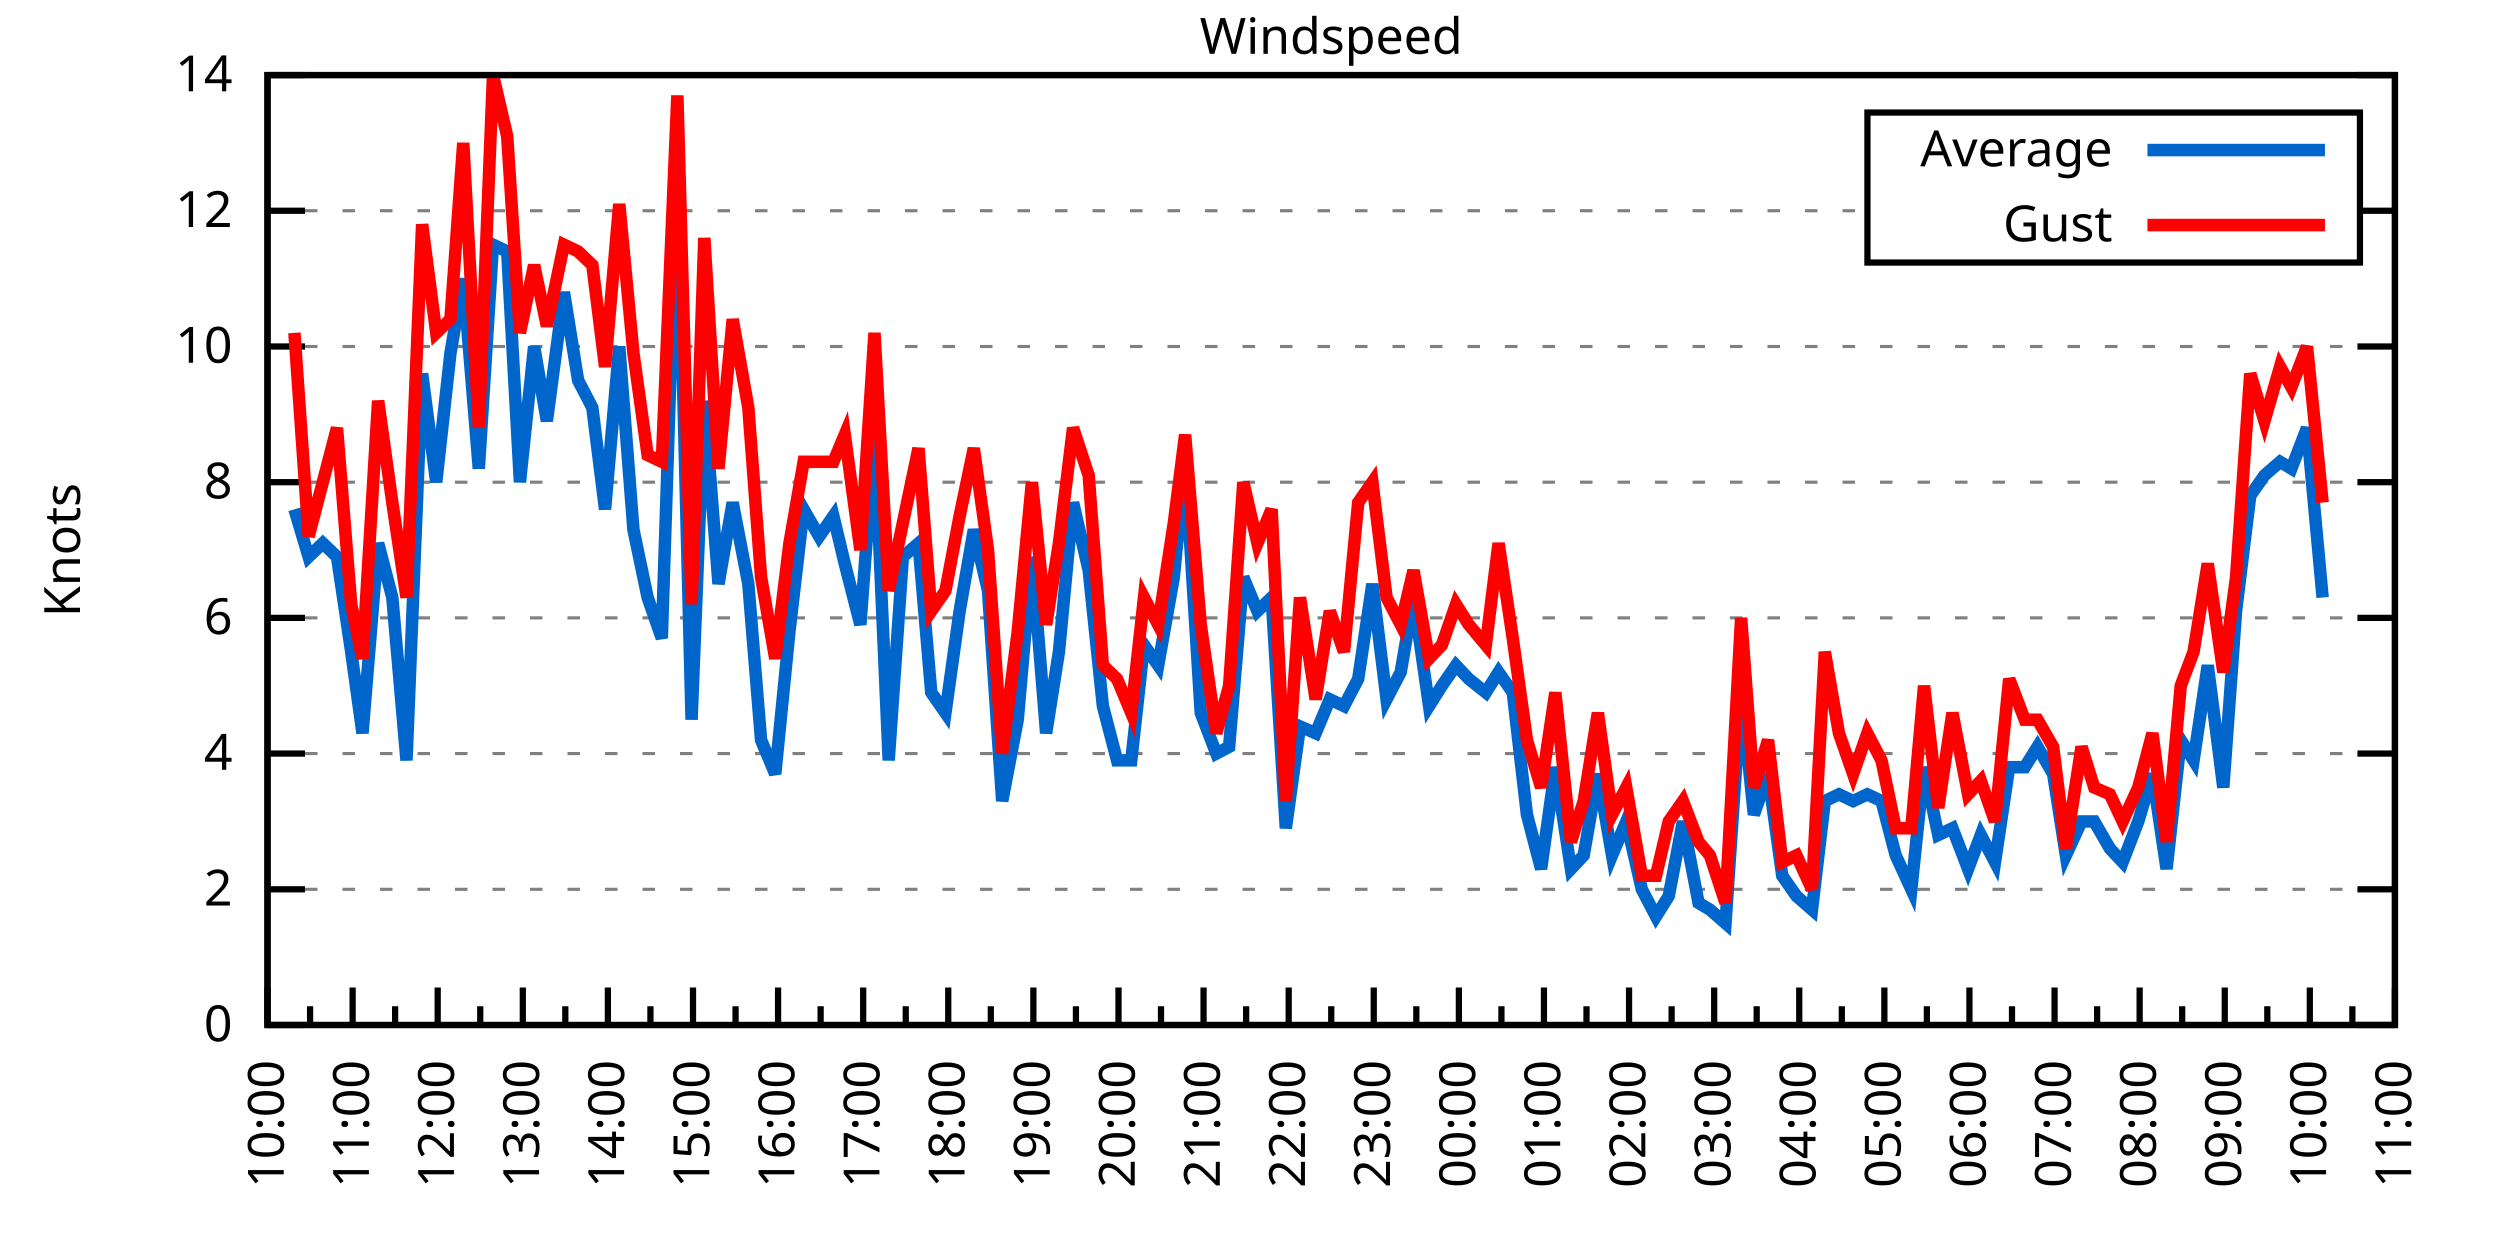
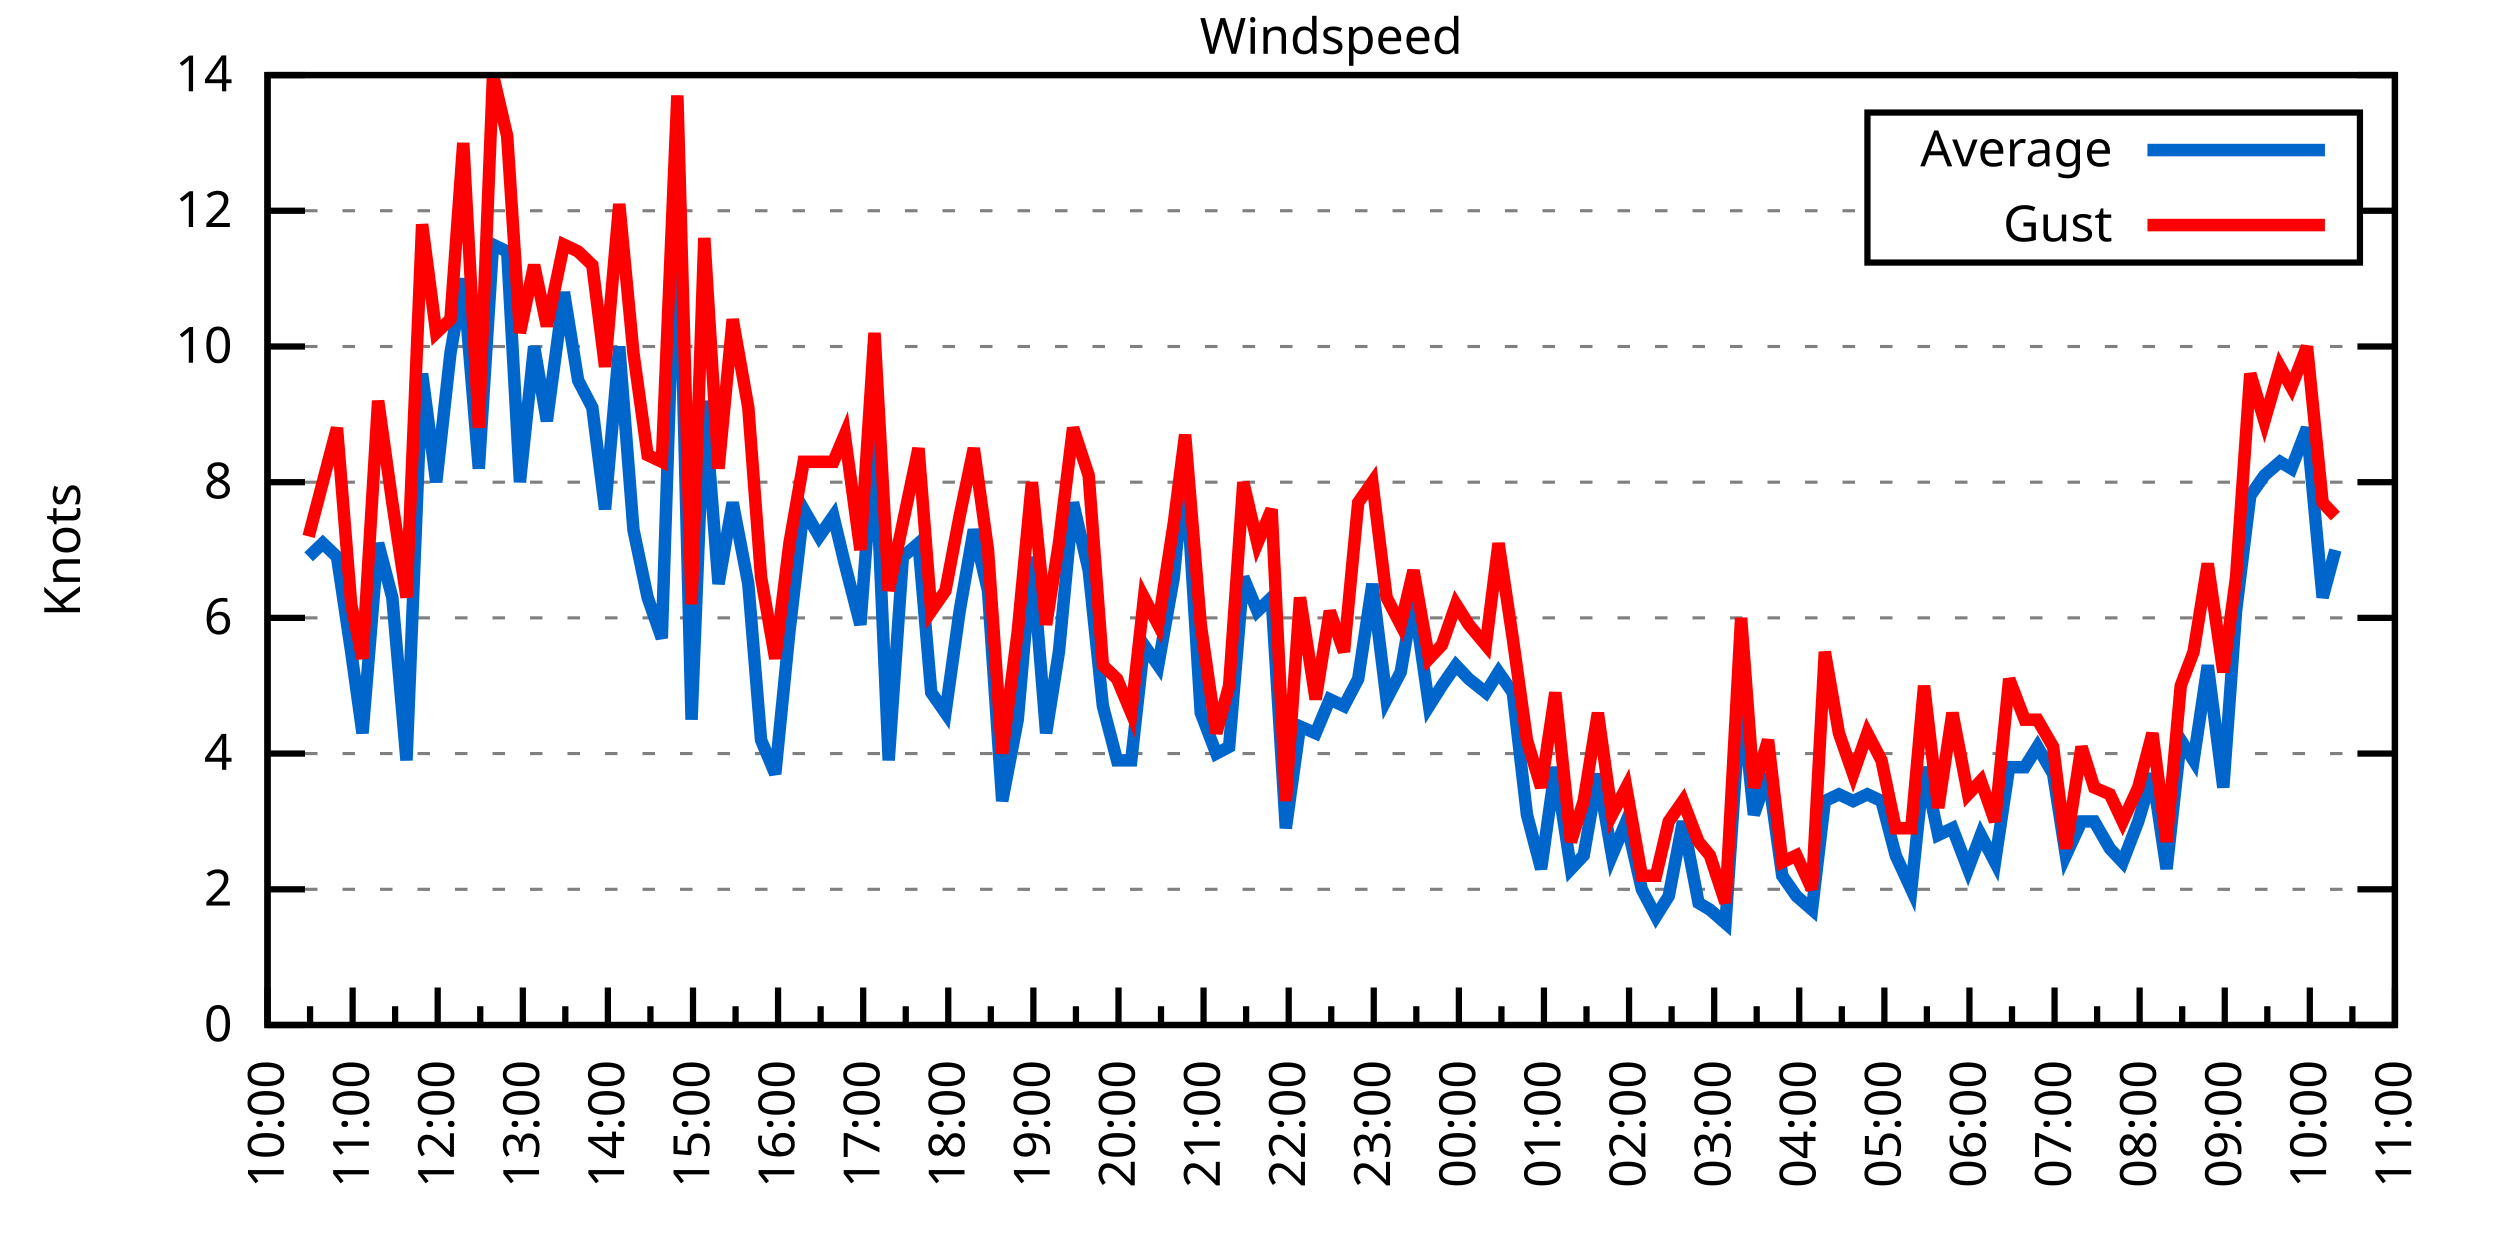
<svg xmlns="http://www.w3.org/2000/svg" xmlns:xlink="http://www.w3.org/1999/xlink" width="400" height="200" viewBox="0 0 400 200">
  <g id="gnuplot_canvas">
    <rect x="0" y="0" width="400" height="200" fill="none" />
    <defs>
      <circle id="gpDot" r="0.5" stroke-width="0.5" stroke="currentColor" />
      <path id="gpPt0" stroke-width="0.333" stroke="currentColor" d="M-1,0 h2 M0,-1 v2" />
      <path id="gpPt1" stroke-width="0.333" stroke="currentColor" d="M-1,-1 L1,1 M1,-1 L-1,1" />
      <path id="gpPt2" stroke-width="0.333" stroke="currentColor" d="M-1,0 L1,0 M0,-1 L0,1 M-1,-1 L1,1 M-1,1 L1,-1" />
      <rect id="gpPt3" stroke-width="0.333" stroke="currentColor" x="-1" y="-1" width="2" height="2" />
      <rect id="gpPt4" stroke-width="0.333" stroke="currentColor" fill="currentColor" x="-1" y="-1" width="2" height="2" />
      <circle id="gpPt5" stroke-width="0.333" stroke="currentColor" cx="0" cy="0" r="1" />
      <use xlink:href="#gpPt5" id="gpPt6" fill="currentColor" stroke="none" />
      <path id="gpPt7" stroke-width="0.333" stroke="currentColor" d="M0,-1.33 L-1.33,0.67 L1.33,0.67 z" />
      <use xlink:href="#gpPt7" id="gpPt8" fill="currentColor" stroke="none" />
      <use xlink:href="#gpPt7" id="gpPt9" stroke="currentColor" transform="rotate(180)" />
      <use xlink:href="#gpPt9" id="gpPt10" fill="currentColor" stroke="none" />
      <use xlink:href="#gpPt3" id="gpPt11" stroke="currentColor" transform="rotate(45)" />
      <use xlink:href="#gpPt11" id="gpPt12" fill="currentColor" stroke="none" />
      <path id="gpPt13" stroke-width="0.333" stroke="currentColor" d="M0,1.330 L1.265,0.411 L0.782,-1.067 L-0.782,-1.076 L-1.265,0.411 z" />
      <use xlink:href="#gpPt13" id="gpPt14" fill="currentColor" stroke="none" />
      <filter id="textbox" filterUnits="objectBoundingBox" x="0" y="0" height="1" width="1">
        <feFlood flood-color="white" flood-opacity="1" result="bgnd" />
        <feComposite in="SourceGraphic" in2="bgnd" operator="atop" />
      </filter>
      <filter id="greybox" filterUnits="objectBoundingBox" x="0" y="0" height="1" width="1">
        <feFlood flood-color="lightgrey" flood-opacity="1" result="grey" />
        <feComposite in="SourceGraphic" in2="grey" operator="atop" />
      </filter>
    </defs>
    <g fill="none" color="white" stroke="currentColor" stroke-width="1.00" stroke-linecap="butt" stroke-linejoin="miter">
</g>
    <g fill="none" color="black" stroke="currentColor" stroke-width="1.00" stroke-linecap="butt" stroke-linejoin="miter">
      <g stroke="none" shape-rendering="crispEdges">
        <polygon fill="rgb(255, 255, 255)" points="42.80,164.00 383.18,164.00 383.18,12.02 42.80,12.02 " />
      </g>
    </g>
    <g fill="none" color="black" stroke="currentColor" stroke-width="1.00" stroke-linecap="butt" stroke-linejoin="miter">
</g>
    <g fill="none" color="black" stroke="black" stroke-width="0.50" stroke-linecap="butt" stroke-linejoin="miter">
</g>
    <g fill="none" color="gray" stroke="currentColor" stroke-width="0.50" stroke-linecap="butt" stroke-linejoin="miter">
      <path stroke="gray" stroke-dasharray="2,4" class="gridline" d="M42.80,164.00 L383.19,164.00  " />
    </g>
    <g fill="none" color="gray" stroke="gray" stroke-width="1.00" stroke-linecap="butt" stroke-linejoin="miter">
</g>
    <g fill="none" color="black" stroke="currentColor" stroke-width="1.00" stroke-linecap="butt" stroke-linejoin="miter">
      <path stroke="black" d="M42.80,164.00 L48.80,164.00 M383.19,164.00 L377.19,164.00  " />
      <g transform="translate(37.20,166.60)" stroke="none" fill="black" font-family="Sans" font-size="8.00" text-anchor="end">
        <text>
          <tspan font-family="Sans"> 0</tspan>
        </text>
      </g>
    </g>
    <g fill="none" color="black" stroke="currentColor" stroke-width="1.00" stroke-linecap="butt" stroke-linejoin="miter">
</g>
    <g fill="none" color="black" stroke="black" stroke-width="0.50" stroke-linecap="butt" stroke-linejoin="miter">
</g>
    <g fill="none" color="gray" stroke="currentColor" stroke-width="0.50" stroke-linecap="butt" stroke-linejoin="miter">
      <path stroke="gray" stroke-dasharray="2,4" class="gridline" d="M42.80,142.29 L383.19,142.29  " />
    </g>
    <g fill="none" color="gray" stroke="gray" stroke-width="1.00" stroke-linecap="butt" stroke-linejoin="miter">
</g>
    <g fill="none" color="black" stroke="currentColor" stroke-width="1.00" stroke-linecap="butt" stroke-linejoin="miter">
      <path stroke="black" d="M42.80,142.29 L48.80,142.29 M383.19,142.29 L377.19,142.29  " />
      <g transform="translate(37.20,144.89)" stroke="none" fill="black" font-family="Sans" font-size="8.00" text-anchor="end">
        <text>
          <tspan font-family="Sans"> 2</tspan>
        </text>
      </g>
    </g>
    <g fill="none" color="black" stroke="currentColor" stroke-width="1.00" stroke-linecap="butt" stroke-linejoin="miter">
</g>
    <g fill="none" color="black" stroke="black" stroke-width="0.50" stroke-linecap="butt" stroke-linejoin="miter">
</g>
    <g fill="none" color="gray" stroke="currentColor" stroke-width="0.50" stroke-linecap="butt" stroke-linejoin="miter">
      <path stroke="gray" stroke-dasharray="2,4" class="gridline" d="M42.80,120.57 L383.19,120.57  " />
    </g>
    <g fill="none" color="gray" stroke="gray" stroke-width="1.00" stroke-linecap="butt" stroke-linejoin="miter">
</g>
    <g fill="none" color="black" stroke="currentColor" stroke-width="1.00" stroke-linecap="butt" stroke-linejoin="miter">
      <path stroke="black" d="M42.80,120.57 L48.80,120.57 M383.19,120.57 L377.19,120.57  " />
      <g transform="translate(37.20,123.17)" stroke="none" fill="black" font-family="Sans" font-size="8.00" text-anchor="end">
        <text>
          <tspan font-family="Sans"> 4</tspan>
        </text>
      </g>
    </g>
    <g fill="none" color="black" stroke="currentColor" stroke-width="1.00" stroke-linecap="butt" stroke-linejoin="miter">
</g>
    <g fill="none" color="black" stroke="black" stroke-width="0.50" stroke-linecap="butt" stroke-linejoin="miter">
</g>
    <g fill="none" color="gray" stroke="currentColor" stroke-width="0.50" stroke-linecap="butt" stroke-linejoin="miter">
      <path stroke="gray" stroke-dasharray="2,4" class="gridline" d="M42.80,98.86 L383.19,98.86  " />
    </g>
    <g fill="none" color="gray" stroke="gray" stroke-width="1.00" stroke-linecap="butt" stroke-linejoin="miter">
</g>
    <g fill="none" color="black" stroke="currentColor" stroke-width="1.00" stroke-linecap="butt" stroke-linejoin="miter">
      <path stroke="black" d="M42.80,98.86 L48.80,98.86 M383.19,98.86 L377.19,98.86  " />
      <g transform="translate(37.20,101.46)" stroke="none" fill="black" font-family="Sans" font-size="8.00" text-anchor="end">
        <text>
          <tspan font-family="Sans"> 6</tspan>
        </text>
      </g>
    </g>
    <g fill="none" color="black" stroke="currentColor" stroke-width="1.00" stroke-linecap="butt" stroke-linejoin="miter">
</g>
    <g fill="none" color="black" stroke="black" stroke-width="0.50" stroke-linecap="butt" stroke-linejoin="miter">
</g>
    <g fill="none" color="gray" stroke="currentColor" stroke-width="0.50" stroke-linecap="butt" stroke-linejoin="miter">
      <path stroke="gray" stroke-dasharray="2,4" class="gridline" d="M42.80,77.15 L383.19,77.15  " />
    </g>
    <g fill="none" color="gray" stroke="gray" stroke-width="1.00" stroke-linecap="butt" stroke-linejoin="miter">
</g>
    <g fill="none" color="black" stroke="currentColor" stroke-width="1.00" stroke-linecap="butt" stroke-linejoin="miter">
      <path stroke="black" d="M42.80,77.15 L48.80,77.15 M383.19,77.15 L377.19,77.15  " />
      <g transform="translate(37.20,79.75)" stroke="none" fill="black" font-family="Sans" font-size="8.00" text-anchor="end">
        <text>
          <tspan font-family="Sans"> 8</tspan>
        </text>
      </g>
    </g>
    <g fill="none" color="black" stroke="currentColor" stroke-width="1.00" stroke-linecap="butt" stroke-linejoin="miter">
</g>
    <g fill="none" color="black" stroke="black" stroke-width="0.50" stroke-linecap="butt" stroke-linejoin="miter">
</g>
    <g fill="none" color="gray" stroke="currentColor" stroke-width="0.50" stroke-linecap="butt" stroke-linejoin="miter">
      <path stroke="gray" stroke-dasharray="2,4" class="gridline" d="M42.80,55.44 L383.19,55.44  " />
    </g>
    <g fill="none" color="gray" stroke="gray" stroke-width="1.00" stroke-linecap="butt" stroke-linejoin="miter">
</g>
    <g fill="none" color="black" stroke="currentColor" stroke-width="1.00" stroke-linecap="butt" stroke-linejoin="miter">
      <path stroke="black" d="M42.80,55.44 L48.80,55.44 M383.19,55.44 L377.19,55.44  " />
      <g transform="translate(37.20,58.04)" stroke="none" fill="black" font-family="Sans" font-size="8.00" text-anchor="end">
        <text>
          <tspan font-family="Sans"> 10</tspan>
        </text>
      </g>
    </g>
    <g fill="none" color="black" stroke="currentColor" stroke-width="1.00" stroke-linecap="butt" stroke-linejoin="miter">
</g>
    <g fill="none" color="black" stroke="black" stroke-width="0.50" stroke-linecap="butt" stroke-linejoin="miter">
</g>
    <g fill="none" color="gray" stroke="currentColor" stroke-width="0.50" stroke-linecap="butt" stroke-linejoin="miter">
      <path stroke="gray" stroke-dasharray="2,4" class="gridline" d="M42.80,33.72 L298.79,33.72 M377.59,33.72 L383.19,33.72  " />
    </g>
    <g fill="none" color="gray" stroke="gray" stroke-width="1.00" stroke-linecap="butt" stroke-linejoin="miter">
</g>
    <g fill="none" color="black" stroke="currentColor" stroke-width="1.00" stroke-linecap="butt" stroke-linejoin="miter">
      <path stroke="black" d="M42.80,33.72 L48.80,33.72 M383.19,33.72 L377.19,33.72  " />
      <g transform="translate(37.20,36.32)" stroke="none" fill="black" font-family="Sans" font-size="8.00" text-anchor="end">
        <text>
          <tspan font-family="Sans"> 12</tspan>
        </text>
      </g>
    </g>
    <g fill="none" color="black" stroke="currentColor" stroke-width="1.00" stroke-linecap="butt" stroke-linejoin="miter">
</g>
    <g fill="none" color="black" stroke="black" stroke-width="0.50" stroke-linecap="butt" stroke-linejoin="miter">
</g>
    <g fill="none" color="gray" stroke="currentColor" stroke-width="0.50" stroke-linecap="butt" stroke-linejoin="miter">
      <path stroke="gray" stroke-dasharray="2,4" class="gridline" d="M42.80,12.01 L383.19,12.01  " />
    </g>
    <g fill="none" color="gray" stroke="gray" stroke-width="1.00" stroke-linecap="butt" stroke-linejoin="miter">
</g>
    <g fill="none" color="black" stroke="currentColor" stroke-width="1.00" stroke-linecap="butt" stroke-linejoin="miter">
      <path stroke="black" d="M42.80,12.01 L48.80,12.01 M383.19,12.01 L377.19,12.01  " />
      <g transform="translate(37.20,14.61)" stroke="none" fill="black" font-family="Sans" font-size="8.00" text-anchor="end">
        <text>
          <tspan font-family="Sans"> 14</tspan>
        </text>
      </g>
    </g>
    <g fill="none" color="black" stroke="currentColor" stroke-width="1.00" stroke-linecap="butt" stroke-linejoin="miter">
      <path stroke="black" d="M42.80,164.00 L42.80,158.00  " />
      <g transform="translate(45.40,169.60) rotate(270)" stroke="none" fill="black" font-family="Sans" font-size="8.00" text-anchor="end">
        <text>
          <tspan font-family="Sans">10:00</tspan>
        </text>
      </g>
    </g>
    <g fill="none" color="black" stroke="currentColor" stroke-width="1.00" stroke-linecap="butt" stroke-linejoin="miter">
      <path stroke="black" d="M49.61,164.00 L49.61,161.00 M56.42,164.00 L56.42,158.00  " />
      <g transform="translate(59.02,169.60) rotate(270)" stroke="none" fill="black" font-family="Sans" font-size="8.00" text-anchor="end">
        <text>
          <tspan font-family="Sans">11:00</tspan>
        </text>
      </g>
    </g>
    <g fill="none" color="black" stroke="currentColor" stroke-width="1.00" stroke-linecap="butt" stroke-linejoin="miter">
      <path stroke="black" d="M63.22,164.00 L63.22,161.00 M70.03,164.00 L70.03,158.00  " />
      <g transform="translate(72.63,169.60) rotate(270)" stroke="none" fill="black" font-family="Sans" font-size="8.00" text-anchor="end">
        <text>
          <tspan font-family="Sans">12:00</tspan>
        </text>
      </g>
    </g>
    <g fill="none" color="black" stroke="currentColor" stroke-width="1.00" stroke-linecap="butt" stroke-linejoin="miter">
      <path stroke="black" d="M76.84,164.00 L76.84,161.00 M83.65,164.00 L83.65,158.00  " />
      <g transform="translate(86.25,169.60) rotate(270)" stroke="none" fill="black" font-family="Sans" font-size="8.00" text-anchor="end">
        <text>
          <tspan font-family="Sans">13:00</tspan>
        </text>
      </g>
    </g>
    <g fill="none" color="black" stroke="currentColor" stroke-width="1.00" stroke-linecap="butt" stroke-linejoin="miter">
      <path stroke="black" d="M90.45,164.00 L90.45,161.00 M97.26,164.00 L97.26,158.00  " />
      <g transform="translate(99.86,169.60) rotate(270)" stroke="none" fill="black" font-family="Sans" font-size="8.00" text-anchor="end">
        <text>
          <tspan font-family="Sans">14:00</tspan>
        </text>
      </g>
    </g>
    <g fill="none" color="black" stroke="currentColor" stroke-width="1.00" stroke-linecap="butt" stroke-linejoin="miter">
      <path stroke="black" d="M104.07,164.00 L104.07,161.00 M110.88,164.00 L110.88,158.00  " />
      <g transform="translate(113.48,169.60) rotate(270)" stroke="none" fill="black" font-family="Sans" font-size="8.00" text-anchor="end">
        <text>
          <tspan font-family="Sans">15:00</tspan>
        </text>
      </g>
    </g>
    <g fill="none" color="black" stroke="currentColor" stroke-width="1.00" stroke-linecap="butt" stroke-linejoin="miter">
      <path stroke="black" d="M117.69,164.00 L117.69,161.00 M124.49,164.00 L124.49,158.00  " />
      <g transform="translate(127.09,169.60) rotate(270)" stroke="none" fill="black" font-family="Sans" font-size="8.00" text-anchor="end">
        <text>
          <tspan font-family="Sans">16:00</tspan>
        </text>
      </g>
    </g>
    <g fill="none" color="black" stroke="currentColor" stroke-width="1.00" stroke-linecap="butt" stroke-linejoin="miter">
      <path stroke="black" d="M131.30,164.00 L131.30,161.00 M138.11,164.00 L138.11,158.00  " />
      <g transform="translate(140.71,169.60) rotate(270)" stroke="none" fill="black" font-family="Sans" font-size="8.00" text-anchor="end">
        <text>
          <tspan font-family="Sans">17:00</tspan>
        </text>
      </g>
    </g>
    <g fill="none" color="black" stroke="currentColor" stroke-width="1.00" stroke-linecap="butt" stroke-linejoin="miter">
      <path stroke="black" d="M144.92,164.00 L144.92,161.00 M151.72,164.00 L151.72,158.00  " />
      <g transform="translate(154.32,169.60) rotate(270)" stroke="none" fill="black" font-family="Sans" font-size="8.00" text-anchor="end">
        <text>
          <tspan font-family="Sans">18:00</tspan>
        </text>
      </g>
    </g>
    <g fill="none" color="black" stroke="currentColor" stroke-width="1.00" stroke-linecap="butt" stroke-linejoin="miter">
      <path stroke="black" d="M158.53,164.00 L158.53,161.00 M165.34,164.00 L165.34,158.00  " />
      <g transform="translate(167.94,169.60) rotate(270)" stroke="none" fill="black" font-family="Sans" font-size="8.00" text-anchor="end">
        <text>
          <tspan font-family="Sans">19:00</tspan>
        </text>
      </g>
    </g>
    <g fill="none" color="black" stroke="currentColor" stroke-width="1.00" stroke-linecap="butt" stroke-linejoin="miter">
      <path stroke="black" d="M172.15,164.00 L172.15,161.00 M178.96,164.00 L178.96,158.00  " />
      <g transform="translate(181.56,169.60) rotate(270)" stroke="none" fill="black" font-family="Sans" font-size="8.00" text-anchor="end">
        <text>
          <tspan font-family="Sans">20:00</tspan>
        </text>
      </g>
    </g>
    <g fill="none" color="black" stroke="currentColor" stroke-width="1.00" stroke-linecap="butt" stroke-linejoin="miter">
      <path stroke="black" d="M185.76,164.00 L185.76,161.00 M192.57,164.00 L192.57,158.00  " />
      <g transform="translate(195.17,169.60) rotate(270)" stroke="none" fill="black" font-family="Sans" font-size="8.00" text-anchor="end">
        <text>
          <tspan font-family="Sans">21:00</tspan>
        </text>
      </g>
    </g>
    <g fill="none" color="black" stroke="currentColor" stroke-width="1.00" stroke-linecap="butt" stroke-linejoin="miter">
      <path stroke="black" d="M199.38,164.00 L199.38,161.00 M206.19,164.00 L206.19,158.00  " />
      <g transform="translate(208.79,169.60) rotate(270)" stroke="none" fill="black" font-family="Sans" font-size="8.00" text-anchor="end">
        <text>
          <tspan font-family="Sans">22:00</tspan>
        </text>
      </g>
    </g>
    <g fill="none" color="black" stroke="currentColor" stroke-width="1.00" stroke-linecap="butt" stroke-linejoin="miter">
      <path stroke="black" d="M213.00,164.00 L213.00,161.00 M219.80,164.00 L219.80,158.00  " />
      <g transform="translate(222.40,169.60) rotate(270)" stroke="none" fill="black" font-family="Sans" font-size="8.00" text-anchor="end">
        <text>
          <tspan font-family="Sans">23:00</tspan>
        </text>
      </g>
    </g>
    <g fill="none" color="black" stroke="currentColor" stroke-width="1.00" stroke-linecap="butt" stroke-linejoin="miter">
      <path stroke="black" d="M226.61,164.00 L226.61,161.00 M233.42,164.00 L233.42,158.00  " />
      <g transform="translate(236.02,169.60) rotate(270)" stroke="none" fill="black" font-family="Sans" font-size="8.00" text-anchor="end">
        <text>
          <tspan font-family="Sans">00:00</tspan>
        </text>
      </g>
    </g>
    <g fill="none" color="black" stroke="currentColor" stroke-width="1.00" stroke-linecap="butt" stroke-linejoin="miter">
      <path stroke="black" d="M240.23,164.00 L240.23,161.00 M247.03,164.00 L247.03,158.00  " />
      <g transform="translate(249.63,169.60) rotate(270)" stroke="none" fill="black" font-family="Sans" font-size="8.00" text-anchor="end">
        <text>
          <tspan font-family="Sans">01:00</tspan>
        </text>
      </g>
    </g>
    <g fill="none" color="black" stroke="currentColor" stroke-width="1.00" stroke-linecap="butt" stroke-linejoin="miter">
      <path stroke="black" d="M253.84,164.00 L253.84,161.00 M260.65,164.00 L260.65,158.00  " />
      <g transform="translate(263.25,169.60) rotate(270)" stroke="none" fill="black" font-family="Sans" font-size="8.00" text-anchor="end">
        <text>
          <tspan font-family="Sans">02:00</tspan>
        </text>
      </g>
    </g>
    <g fill="none" color="black" stroke="currentColor" stroke-width="1.00" stroke-linecap="butt" stroke-linejoin="miter">
      <path stroke="black" d="M267.46,164.00 L267.46,161.00 M274.27,164.00 L274.27,158.00  " />
      <g transform="translate(276.87,169.60) rotate(270)" stroke="none" fill="black" font-family="Sans" font-size="8.00" text-anchor="end">
        <text>
          <tspan font-family="Sans">03:00</tspan>
        </text>
      </g>
    </g>
    <g fill="none" color="black" stroke="currentColor" stroke-width="1.00" stroke-linecap="butt" stroke-linejoin="miter">
      <path stroke="black" d="M281.07,164.00 L281.07,161.00 M287.88,164.00 L287.88,158.00  " />
      <g transform="translate(290.48,169.60) rotate(270)" stroke="none" fill="black" font-family="Sans" font-size="8.00" text-anchor="end">
        <text>
          <tspan font-family="Sans">04:00</tspan>
        </text>
      </g>
    </g>
    <g fill="none" color="black" stroke="currentColor" stroke-width="1.00" stroke-linecap="butt" stroke-linejoin="miter">
      <path stroke="black" d="M294.69,164.00 L294.69,161.00 M301.50,164.00 L301.50,158.00  " />
      <g transform="translate(304.10,169.60) rotate(270)" stroke="none" fill="black" font-family="Sans" font-size="8.00" text-anchor="end">
        <text>
          <tspan font-family="Sans">05:00</tspan>
        </text>
      </g>
    </g>
    <g fill="none" color="black" stroke="currentColor" stroke-width="1.00" stroke-linecap="butt" stroke-linejoin="miter">
      <path stroke="black" d="M308.30,164.00 L308.30,161.00 M315.11,164.00 L315.11,158.00  " />
      <g transform="translate(317.71,169.60) rotate(270)" stroke="none" fill="black" font-family="Sans" font-size="8.00" text-anchor="end">
        <text>
          <tspan font-family="Sans">06:00</tspan>
        </text>
      </g>
    </g>
    <g fill="none" color="black" stroke="currentColor" stroke-width="1.00" stroke-linecap="butt" stroke-linejoin="miter">
      <path stroke="black" d="M321.92,164.00 L321.92,161.00 M328.73,164.00 L328.73,158.00  " />
      <g transform="translate(331.33,169.60) rotate(270)" stroke="none" fill="black" font-family="Sans" font-size="8.00" text-anchor="end">
        <text>
          <tspan font-family="Sans">07:00</tspan>
        </text>
      </g>
    </g>
    <g fill="none" color="black" stroke="currentColor" stroke-width="1.00" stroke-linecap="butt" stroke-linejoin="miter">
      <path stroke="black" d="M335.54,164.00 L335.54,161.00 M342.34,164.00 L342.34,158.00  " />
      <g transform="translate(344.94,169.60) rotate(270)" stroke="none" fill="black" font-family="Sans" font-size="8.00" text-anchor="end">
        <text>
          <tspan font-family="Sans">08:00</tspan>
        </text>
      </g>
    </g>
    <g fill="none" color="black" stroke="currentColor" stroke-width="1.00" stroke-linecap="butt" stroke-linejoin="miter">
      <path stroke="black" d="M349.15,164.00 L349.15,161.00 M355.96,164.00 L355.96,158.00  " />
      <g transform="translate(358.56,169.60) rotate(270)" stroke="none" fill="black" font-family="Sans" font-size="8.00" text-anchor="end">
        <text>
          <tspan font-family="Sans">09:00</tspan>
        </text>
      </g>
    </g>
    <g fill="none" color="black" stroke="currentColor" stroke-width="1.00" stroke-linecap="butt" stroke-linejoin="miter">
      <path stroke="black" d="M362.77,164.00 L362.77,161.00 M369.57,164.00 L369.57,158.00  " />
      <g transform="translate(372.17,169.60) rotate(270)" stroke="none" fill="black" font-family="Sans" font-size="8.00" text-anchor="end">
        <text>
          <tspan font-family="Sans">10:00</tspan>
        </text>
      </g>
    </g>
    <g fill="none" color="black" stroke="currentColor" stroke-width="1.00" stroke-linecap="butt" stroke-linejoin="miter">
      <path stroke="black" d="M376.38,164.00 L376.38,161.00 M383.19,164.00 L383.19,158.00  " />
      <g transform="translate(385.79,169.60) rotate(270)" stroke="none" fill="black" font-family="Sans" font-size="8.00" text-anchor="end">
        <text>
          <tspan font-family="Sans">11:00</tspan>
        </text>
      </g>
    </g>
    <g fill="none" color="black" stroke="currentColor" stroke-width="1.00" stroke-linecap="butt" stroke-linejoin="miter">
</g>
    <g fill="none" color="black" stroke="currentColor" stroke-width="1.00" stroke-linecap="butt" stroke-linejoin="miter">
      <path stroke="black" d="M42.80,12.01 L42.80,164.00 L383.19,164.00 L383.19,12.01 L42.80,12.01 Z  " />
    </g>
    <g fill="none" color="black" stroke="currentColor" stroke-width="1.00" stroke-linecap="butt" stroke-linejoin="miter">
      <g transform="translate(12.80,88.01) rotate(270)" stroke="none" fill="black" font-family="Sans" font-size="8.00" text-anchor="middle">
        <text>
          <tspan font-family="Sans">Knots</tspan>
        </text>
      </g>
    </g>
    <g fill="none" color="black" stroke="currentColor" stroke-width="1.00" stroke-linecap="butt" stroke-linejoin="miter">
</g>
    <g fill="none" color="black" stroke="currentColor" stroke-width="1.00" stroke-linecap="butt" stroke-linejoin="miter">
      <path stroke="black" d="M298.79,42.01 L298.79,18.01 L377.59,18.01 L377.59,42.01 L298.79,42.01 Z  " />
    </g>
    <g id="Windspeed_plot_1">
      <g fill="none" color="white" stroke="black" stroke-width="2.00" stroke-linecap="butt" stroke-linejoin="miter">
</g>
      <g fill="none" color="black" stroke="currentColor" stroke-width="2.00" stroke-linecap="butt" stroke-linejoin="miter">
        <g transform="translate(337.99,26.61)" stroke="none" fill="black" font-family="Sans" font-size="8.00" text-anchor="end">
          <text>
            <tspan font-family="Sans">Average</tspan>
          </text>
        </g>
      </g>
      <g fill="none" color="black" stroke="currentColor" stroke-width="2.00" stroke-linecap="butt" stroke-linejoin="miter">
-         <path stroke="rgb(  0, 102, 204)" d="M343.59,24.01 L371.99,24.01 M47.11,81.49 L49.38,89.09 L51.65,86.92 L53.92,89.09 L56.19,104.29 L58.00,117.32   L60.50,86.92 L62.77,95.60 L65.04,121.66 L67.54,59.78 L69.80,77.15 L72.07,56.52 L74.12,44.58 L76.61,74.98   L78.88,39.15 L81.15,40.24 L83.19,77.15 L85.46,55.44 L87.50,67.38 L90.23,46.75 L92.50,60.86 L94.77,65.21   L96.81,81.49 L99.08,55.44 L101.35,84.75 L103.62,95.60 L105.89,102.12 L108.38,26.12 L110.65,115.15 L112.69,64.12   L114.96,93.43 L117.23,80.41 L119.73,93.43 L121.77,118.40 L124.04,123.83 L126.31,101.03 L128.58,81.49 L131.07,85.83   L133.34,82.58 L135.16,90.18 L137.66,99.95 L139.92,69.55 L142.19,121.66 L144.46,89.09 L146.96,86.92 L149.00,110.80   L151.27,114.06 L153.54,97.78 L155.81,84.75 L158.08,94.52 L160.35,128.17 L162.84,115.15 L165.11,89.09 L167.38,117.32   L169.43,104.29 L171.69,80.41 L174.19,91.26 L176.46,112.97 L178.73,121.66 L181.00,121.66 L183.04,103.20 L185.31,106.46   L187.81,92.35 L189.62,73.89 L192.12,114.06 L194.61,120.57 L196.66,119.49 L198.93,92.35 L201.19,97.78 L203.46,95.60   L205.73,132.52 L208.00,116.23 L210.50,117.32 L212.77,111.89 L215.04,112.97 L217.31,108.63 L219.58,93.43 L221.85,111.89   L224.11,107.55 L226.16,95.60 L228.65,112.97 L230.70,109.72 L232.96,106.46 L235.01,108.63 L237.73,110.80 L239.77,107.55   L242.04,110.80 L244.31,130.35 L246.58,139.03 L248.85,122.75 L251.35,139.03 L253.39,136.86 L255.66,123.83 L257.93,136.86   L260.20,131.43 L262.69,142.29 L264.96,146.63 L267.00,143.37 L269.27,131.43 L271.77,144.46 L273.58,145.54 L276.08,147.72   L278.58,110.80 L280.62,130.35 L282.89,123.83 L285.16,140.12 L287.43,143.37 L289.92,145.54 L291.97,128.17 L294.23,127.09   L296.50,128.17 L298.77,127.09 L301.04,128.17 L303.31,136.86 L305.81,142.29 L307.85,122.75 L310.12,133.60 L312.39,132.52   L314.89,139.03 L316.93,133.60 L319.20,137.94 L321.47,122.75 L323.96,122.75 L326.00,119.49 L328.50,123.83 L330.54,136.86   L333.04,131.43 L335.08,131.43 L337.58,135.77 L339.62,137.94 L342.12,131.43 L344.39,123.83 L346.65,139.03 L348.92,118.40   L350.97,121.66 L353.24,106.46 L355.73,126.00 L357.77,97.78 L360.04,79.32 L362.31,76.06 L364.81,73.89 L366.62,74.98   L369.12,68.46 L371.62,95.60  " />
+         <path stroke="rgb(  0, 102, 204)" d="M343.59,24.01 L371.99,24.01 M49.38,89.09 L51.65,86.92 L53.92,89.09 L56.19,104.29 L58.00,117.32 L60.50,86.92   L62.77,95.60 L65.04,121.66 L67.54,59.78 L69.80,77.15 L72.07,56.52 L74.12,44.58 L76.61,74.98 L78.88,39.15   L81.15,40.24 L83.19,77.15 L85.46,55.44 L87.50,67.38 L90.23,46.75 L92.50,60.86 L94.77,65.21 L96.81,81.49   L99.08,55.44 L101.35,84.75 L103.62,95.60 L105.89,102.12 L108.38,26.12 L110.65,115.15 L112.69,64.12 L114.96,93.43   L117.23,80.41 L119.73,93.43 L121.77,118.40 L124.04,123.83 L126.31,101.03 L128.58,81.49 L131.07,85.83 L133.34,82.58   L135.16,90.18 L137.66,99.95 L139.92,69.55 L142.19,121.66 L144.46,89.09 L146.96,86.92 L149.00,110.80 L151.27,114.06   L153.54,97.78 L155.81,84.75 L158.08,94.52 L160.35,128.17 L162.84,115.15 L165.11,89.09 L167.38,117.32 L169.43,104.29   L171.69,80.41 L174.19,91.26 L176.46,112.97 L178.73,121.66 L181.00,121.66 L183.04,103.20 L185.31,106.46 L187.81,92.35   L189.62,73.89 L192.12,114.06 L194.61,120.57 L196.66,119.49 L198.93,92.35 L201.19,97.78 L203.46,95.60 L205.73,132.52   L208.00,116.23 L210.50,117.32 L212.77,111.89 L215.04,112.97 L217.31,108.63 L219.58,93.43 L221.85,111.89 L224.11,107.55   L226.16,95.60 L228.65,112.97 L230.70,109.72 L232.96,106.46 L235.01,108.63 L237.73,110.80 L239.77,107.55 L242.04,110.80   L244.31,130.35 L246.58,139.03 L248.85,122.75 L251.35,139.03 L253.39,136.86 L255.66,123.83 L257.93,136.86 L260.20,131.43   L262.69,142.29 L264.96,146.63 L267.00,143.37 L269.27,131.43 L271.77,144.46 L273.58,145.54 L276.08,147.72 L278.58,110.80   L280.62,130.35 L282.89,123.83 L285.16,140.12 L287.43,143.37 L289.92,145.54 L291.97,128.17 L294.23,127.09 L296.50,128.17   L298.77,127.09 L301.04,128.17 L303.31,136.86 L305.81,142.29 L307.85,122.75 L310.12,133.60 L312.39,132.52 L314.89,139.03   L316.93,133.60 L319.20,137.94 L321.47,122.75 L323.96,122.75 L326.00,119.49 L328.50,123.83 L330.54,136.86 L333.04,131.43   L335.08,131.43 L337.58,135.77 L339.62,137.94 L342.12,131.43 L344.39,123.83 L346.65,139.03 L348.92,118.40 L350.97,121.66   L353.24,106.46 L355.73,126.00 L357.77,97.78 L360.04,79.32 L362.31,76.06 L364.81,73.89 L366.62,74.98 L369.12,68.46   L371.62,95.60 L373.66,88.00  " />
      </g>
    </g>
    <g id="Windspeed_plot_2">
      <g fill="none" color="black" stroke="currentColor" stroke-width="2.00" stroke-linecap="butt" stroke-linejoin="miter">
        <g transform="translate(337.99,38.61)" stroke="none" fill="black" font-family="Sans" font-size="8.00" text-anchor="end">
          <text>
            <tspan font-family="Sans">Gust</tspan>
          </text>
        </g>
      </g>
      <g fill="none" color="black" stroke="currentColor" stroke-width="2.00" stroke-linecap="butt" stroke-linejoin="miter">
-         <path stroke="rgb(255,   0,   0)" d="M343.59,36.01 L371.99,36.01 M47.11,53.26 L49.38,85.83 L51.65,77.15 L53.92,68.46 L56.19,96.69 L58.00,105.38   L60.50,64.12 L62.77,80.41 L65.04,95.60 L67.54,35.89 L69.80,53.26 L72.07,51.09 L74.12,22.87 L76.61,68.46   L78.88,12.01 L81.15,21.78 L83.19,53.26 L85.46,42.41 L87.50,52.18 L90.23,39.15 L92.50,40.24 L94.77,42.41   L96.81,58.69 L99.08,32.64 L101.35,56.52 L103.62,72.81 L105.89,73.89 L108.38,15.27 L110.65,96.69 L112.69,38.07   L114.96,74.98 L117.23,51.09 L119.73,65.21 L121.77,92.35 L124.04,105.38 L126.31,86.92 L128.58,73.89 L131.07,73.89   L133.34,73.89 L135.16,69.55 L137.66,88.00 L139.92,53.26 L142.19,94.52 L144.46,83.66 L146.96,71.72 L149.00,97.78   L151.27,94.52 L153.54,82.58 L155.81,71.72 L158.08,88.00 L160.35,120.57 L162.84,101.03 L165.11,77.15 L167.38,99.95   L169.43,86.92 L171.69,68.46 L174.19,76.06 L176.46,106.46 L178.73,108.63 L181.00,114.06 L183.04,95.60 L185.31,99.95   L187.81,83.66 L189.62,69.55 L192.12,99.95 L194.61,117.32 L196.66,109.72 L198.93,77.15 L201.19,86.92 L203.46,81.49   L205.73,128.17 L208.00,95.60 L210.50,111.89 L212.77,97.78 L215.04,104.29 L217.31,80.41 L219.58,77.15 L221.85,95.60   L224.11,99.95 L226.16,91.26 L228.65,105.38 L230.70,103.20 L232.96,96.69 L235.01,99.95 L237.73,103.20 L239.77,86.92   L242.04,102.12 L244.31,118.40 L246.58,126.00 L248.85,110.80 L251.35,134.69 L253.39,128.17 L255.66,114.06 L257.93,130.35   L260.20,126.00 L262.69,140.12 L264.96,140.12 L267.00,131.43 L269.27,128.17 L271.77,134.69 L273.58,136.86 L276.08,144.46   L278.58,98.86 L280.62,126.00 L282.89,118.40 L285.16,137.94 L287.43,136.86 L289.92,142.29 L291.97,104.29 L294.23,117.32   L296.50,123.83 L298.77,117.32 L301.04,121.66 L303.31,132.52 L305.81,132.52 L307.85,109.72 L310.12,129.26 L312.39,114.06   L314.89,127.09 L316.93,124.92 L319.20,131.43 L321.47,108.63 L323.96,115.15 L326.00,115.15 L328.50,119.49 L330.54,135.77   L333.04,119.49 L335.08,126.00 L337.58,127.09 L339.62,131.43 L342.12,126.00 L344.39,117.32 L346.65,134.69 L348.92,109.72   L350.97,104.29 L353.24,90.18 L355.73,107.55 L357.77,92.35 L360.04,59.78 L362.31,67.38 L364.81,58.69 L366.62,61.95   L369.12,55.44 L371.62,80.41  " />
+         <path stroke="rgb(255,   0,   0)" d="M343.59,36.01 L371.99,36.01 M49.38,85.83 L51.65,77.15 L53.92,68.46 L56.19,96.69 L58.00,105.38 L60.50,64.12   L62.77,80.41 L65.04,95.60 L67.54,35.89 L69.80,53.26 L72.07,51.09 L74.12,22.87 L76.61,68.46 L78.88,12.01   L81.15,21.78 L83.19,53.26 L85.46,42.41 L87.50,52.18 L90.23,39.15 L92.50,40.24 L94.77,42.41 L96.81,58.69   L99.08,32.64 L101.35,56.52 L103.62,72.81 L105.89,73.89 L108.38,15.27 L110.65,96.69 L112.69,38.07 L114.96,74.98   L117.23,51.09 L119.73,65.21 L121.77,92.35 L124.04,105.38 L126.31,86.92 L128.58,73.89 L131.07,73.89 L133.34,73.89   L135.16,69.55 L137.66,88.00 L139.92,53.26 L142.19,94.52 L144.46,83.66 L146.96,71.72 L149.00,97.78 L151.27,94.52   L153.54,82.58 L155.81,71.72 L158.08,88.00 L160.35,120.57 L162.84,101.03 L165.11,77.15 L167.38,99.95 L169.43,86.92   L171.69,68.46 L174.19,76.06 L176.46,106.46 L178.73,108.63 L181.00,114.06 L183.04,95.60 L185.31,99.95 L187.81,83.66   L189.62,69.55 L192.12,99.95 L194.61,117.32 L196.66,109.72 L198.93,77.15 L201.19,86.92 L203.46,81.49 L205.73,128.17   L208.00,95.60 L210.50,111.89 L212.77,97.78 L215.04,104.29 L217.31,80.41 L219.58,77.15 L221.85,95.60 L224.11,99.95   L226.16,91.26 L228.65,105.38 L230.70,103.20 L232.96,96.69 L235.01,99.95 L237.73,103.20 L239.77,86.92 L242.04,102.12   L244.31,118.40 L246.58,126.00 L248.85,110.80 L251.35,134.69 L253.39,128.17 L255.66,114.06 L257.93,130.35 L260.20,126.00   L262.69,140.12 L264.96,140.12 L267.00,131.43 L269.27,128.17 L271.77,134.69 L273.58,136.86 L276.08,144.46 L278.58,98.86   L280.62,126.00 L282.89,118.40 L285.16,137.94 L287.43,136.86 L289.92,142.29 L291.97,104.29 L294.23,117.32 L296.50,123.83   L298.77,117.32 L301.04,121.66 L303.31,132.52 L305.81,132.52 L307.85,109.72 L310.12,129.26 L312.39,114.06 L314.89,127.09   L316.93,124.92 L319.20,131.43 L321.47,108.63 L323.96,115.15 L326.00,115.15 L328.50,119.49 L330.54,135.77 L333.04,119.49   L335.08,126.00 L337.58,127.09 L339.62,131.43 L342.12,126.00 L344.39,117.32 L346.65,134.69 L348.92,109.72 L350.97,104.29   L353.24,90.18 L355.73,107.55 L357.77,92.35 L360.04,59.78 L362.31,67.38 L364.81,58.69 L366.62,61.95 L369.12,55.44   L371.62,80.41 L373.66,82.58  " />
      </g>
    </g>
    <g fill="none" color="black" stroke="currentColor" stroke-width="2.00" stroke-linecap="butt" stroke-linejoin="miter">
</g>
    <g fill="none" color="black" stroke="black" stroke-width="1.00" stroke-linecap="butt" stroke-linejoin="miter">
</g>
    <g fill="none" color="black" stroke="currentColor" stroke-width="1.00" stroke-linecap="butt" stroke-linejoin="miter">
      <path stroke="black" d="M42.80,12.01 L42.80,164.00 L383.19,164.00 L383.19,12.01 L42.80,12.01 Z  " />
    </g>
    <g fill="none" color="black" stroke="currentColor" stroke-width="1.00" stroke-linecap="butt" stroke-linejoin="miter">
      <g transform="translate(212.99,8.61)" stroke="none" fill="black" font-family="Sans" font-size="8.00" text-anchor="middle">
        <text>
          <tspan font-family="Sans">Windspeed</tspan>
        </text>
      </g>
    </g>
    <g fill="none" color="black" stroke="currentColor" stroke-width="1.00" stroke-linecap="butt" stroke-linejoin="miter">
</g>
  </g>
</svg>
